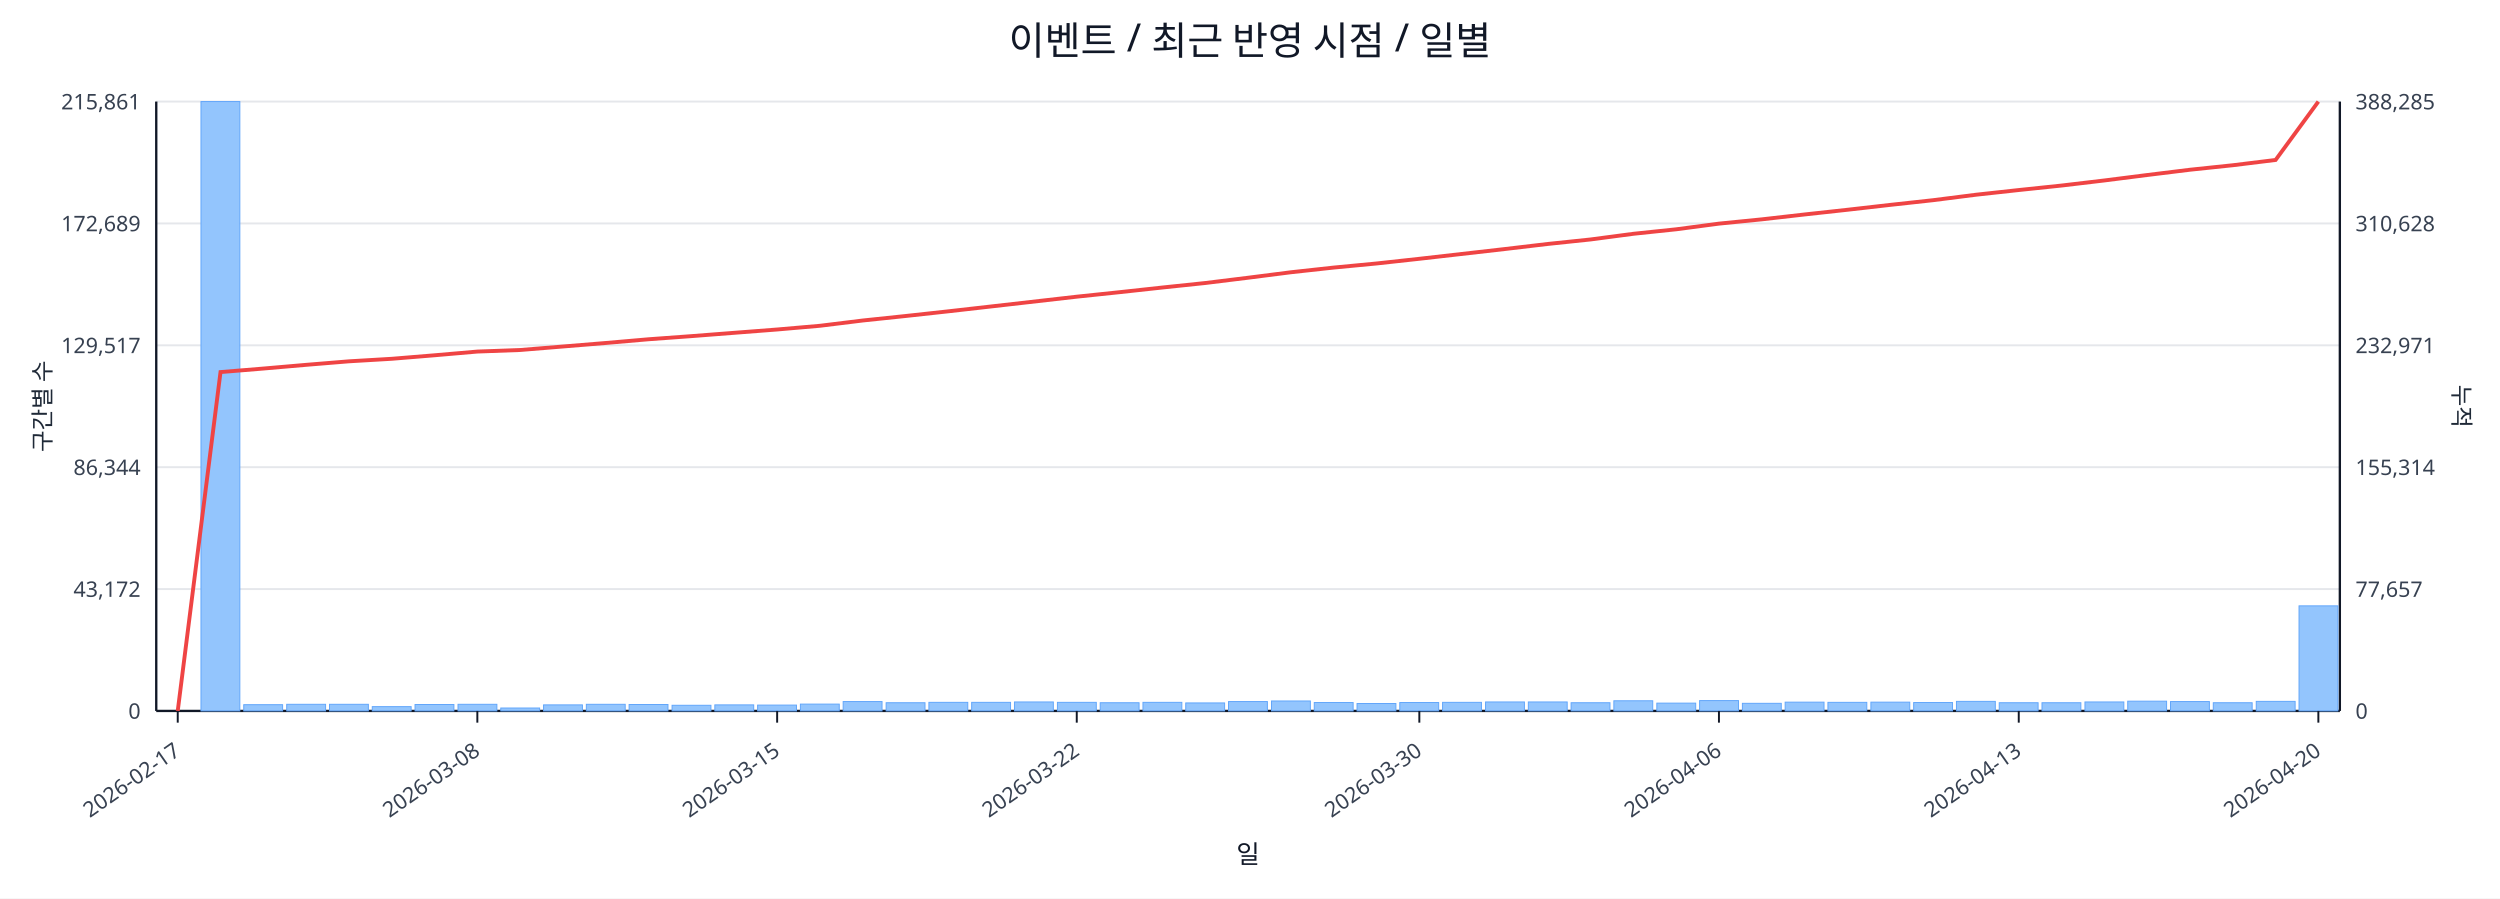
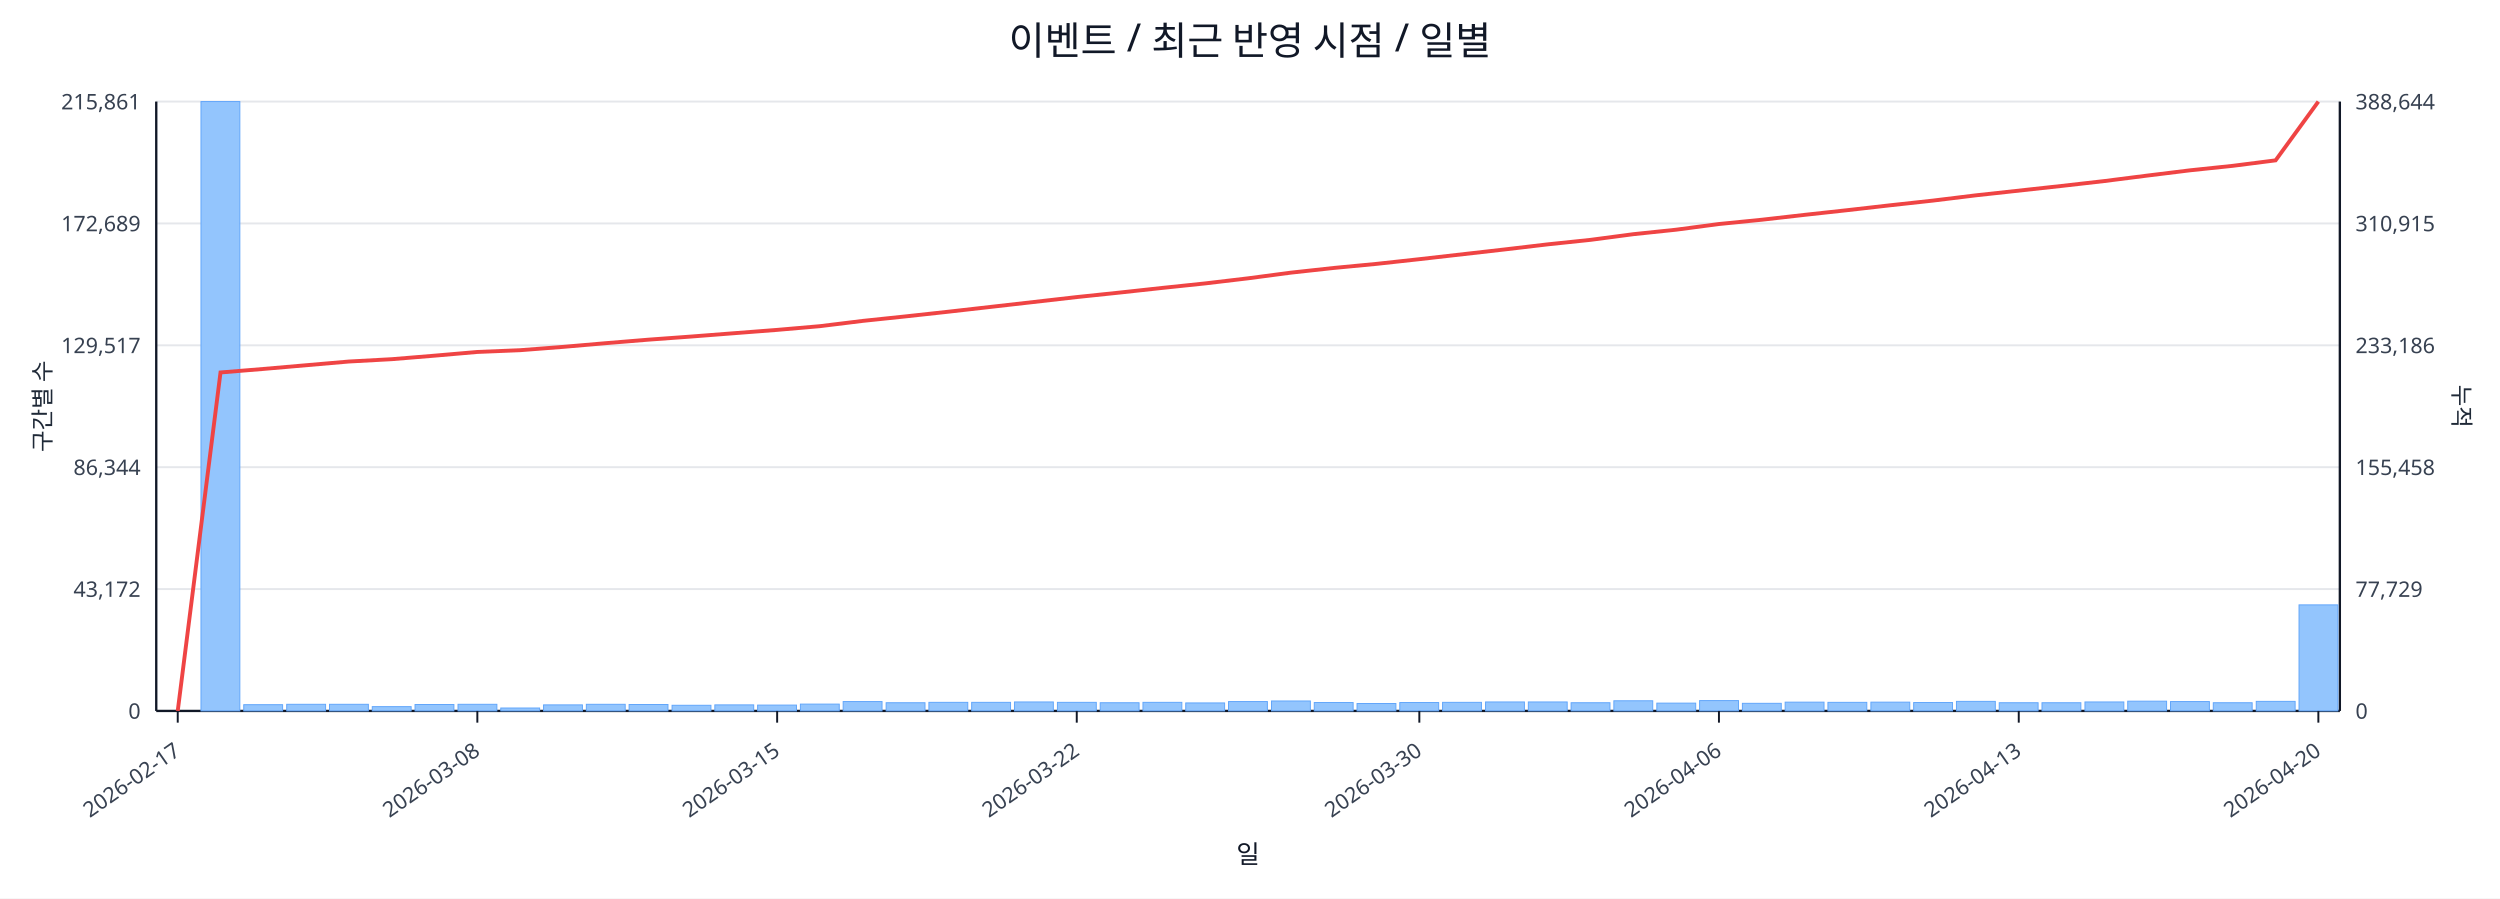
<svg xmlns="http://www.w3.org/2000/svg" width="1280" height="460" viewBox="0 0 1280 460">
  <rect x="0" y="0" width="100%" height="100%" fill="#ffffff" />
  <text x="640.0" y="28" font-size="20" text-anchor="middle" font-family="sans-serif" fill="#111827">이벤트 / 최근 반영 시점 / 일별</text>
  <line x1="80.0" y1="52.0" x2="1198.0" y2="52.0" stroke="#e5e7eb" stroke-width="1" />
  <text x="72.0" y="56.0" font-size="11" text-anchor="end" font-family="sans-serif" fill="#374151">215,861</text>
-   <text x="1206.0" y="56.0" font-size="11" text-anchor="start" font-family="sans-serif" fill="#374151">388,285</text>
+   <text x="1206.0" y="56.0" font-size="11" text-anchor="start" font-family="sans-serif" fill="#374151">388,644</text>
  <line x1="80.0" y1="114.4" x2="1198.0" y2="114.4" stroke="#e5e7eb" stroke-width="1" />
  <text x="72.0" y="118.4" font-size="11" text-anchor="end" font-family="sans-serif" fill="#374151">172,689</text>
-   <text x="1206.0" y="118.4" font-size="11" text-anchor="start" font-family="sans-serif" fill="#374151">310,628</text>
+   <text x="1206.0" y="118.4" font-size="11" text-anchor="start" font-family="sans-serif" fill="#374151">310,915</text>
  <line x1="80.0" y1="176.8" x2="1198.0" y2="176.8" stroke="#e5e7eb" stroke-width="1" />
  <text x="72.0" y="180.8" font-size="11" text-anchor="end" font-family="sans-serif" fill="#374151">129,517</text>
-   <text x="1206.0" y="180.8" font-size="11" text-anchor="start" font-family="sans-serif" fill="#374151">232,971</text>
+   <text x="1206.0" y="180.8" font-size="11" text-anchor="start" font-family="sans-serif" fill="#374151">233,186</text>
  <line x1="80.0" y1="239.2" x2="1198.0" y2="239.2" stroke="#e5e7eb" stroke-width="1" />
  <text x="72.0" y="243.2" font-size="11" text-anchor="end" font-family="sans-serif" fill="#374151">86,344</text>
-   <text x="1206.0" y="243.2" font-size="11" text-anchor="start" font-family="sans-serif" fill="#374151">155,314</text>
+   <text x="1206.0" y="243.2" font-size="11" text-anchor="start" font-family="sans-serif" fill="#374151">155,458</text>
  <line x1="80.0" y1="301.6" x2="1198.0" y2="301.6" stroke="#e5e7eb" stroke-width="1" />
  <text x="72.0" y="305.6" font-size="11" text-anchor="end" font-family="sans-serif" fill="#374151">43,172</text>
-   <text x="1206.0" y="305.6" font-size="11" text-anchor="start" font-family="sans-serif" fill="#374151">77,657</text>
+   <text x="1206.0" y="305.6" font-size="11" text-anchor="start" font-family="sans-serif" fill="#374151">77,729</text>
  <line x1="80.0" y1="364.0" x2="1198.0" y2="364.0" stroke="#e5e7eb" stroke-width="1" />
  <text x="72.0" y="368.0" font-size="11" text-anchor="end" font-family="sans-serif" fill="#374151">0</text>
  <text x="1206.0" y="368.0" font-size="11" text-anchor="start" font-family="sans-serif" fill="#374151">0</text>
  <line x1="80.0" y1="364.0" x2="1198.0" y2="364.0" stroke="#111827" stroke-width="1.2" />
  <line x1="80.0" y1="52.0" x2="80.0" y2="364.0" stroke="#111827" stroke-width="1.2" />
  <line x1="1198.0" y1="52.0" x2="1198.0" y2="364.0" stroke="#111827" stroke-width="1.2" />
  <rect x="81.0" y="364.0" width="19.9" height="0.0" fill="#93c5fd" stroke="#60a5fa" stroke-width="0.5" />
  <rect x="102.9" y="52.0" width="19.9" height="312.0" fill="#93c5fd" stroke="#60a5fa" stroke-width="0.5" />
  <rect x="124.8" y="360.8" width="19.9" height="3.2" fill="#93c5fd" stroke="#60a5fa" stroke-width="0.5" />
  <rect x="146.8" y="360.6" width="19.9" height="3.4" fill="#93c5fd" stroke="#60a5fa" stroke-width="0.5" />
  <rect x="168.7" y="360.6" width="19.9" height="3.4" fill="#93c5fd" stroke="#60a5fa" stroke-width="0.5" />
  <rect x="190.6" y="361.8" width="19.9" height="2.2" fill="#93c5fd" stroke="#60a5fa" stroke-width="0.5" />
  <rect x="212.5" y="360.7" width="19.9" height="3.3" fill="#93c5fd" stroke="#60a5fa" stroke-width="0.5" />
  <rect x="234.5" y="360.6" width="19.9" height="3.4" fill="#93c5fd" stroke="#60a5fa" stroke-width="0.5" />
  <rect x="256.4" y="362.5" width="19.9" height="1.5" fill="#93c5fd" stroke="#60a5fa" stroke-width="0.5" />
  <rect x="278.3" y="360.9" width="19.9" height="3.1" fill="#93c5fd" stroke="#60a5fa" stroke-width="0.5" />
  <rect x="300.2" y="360.6" width="19.9" height="3.4" fill="#93c5fd" stroke="#60a5fa" stroke-width="0.5" />
  <rect x="322.1" y="360.7" width="19.9" height="3.3" fill="#93c5fd" stroke="#60a5fa" stroke-width="0.5" />
  <rect x="344.1" y="361.1" width="19.9" height="2.9" fill="#93c5fd" stroke="#60a5fa" stroke-width="0.5" />
  <rect x="366.0" y="360.9" width="19.9" height="3.1" fill="#93c5fd" stroke="#60a5fa" stroke-width="0.5" />
  <rect x="387.9" y="361.0" width="19.9" height="3.0" fill="#93c5fd" stroke="#60a5fa" stroke-width="0.5" />
  <rect x="409.8" y="360.5" width="19.9" height="3.5" fill="#93c5fd" stroke="#60a5fa" stroke-width="0.5" />
  <rect x="431.7" y="359.2" width="19.9" height="4.8" fill="#93c5fd" stroke="#60a5fa" stroke-width="0.5" />
  <rect x="453.7" y="359.8" width="19.9" height="4.2" fill="#93c5fd" stroke="#60a5fa" stroke-width="0.5" />
  <rect x="475.6" y="359.6" width="19.9" height="4.4" fill="#93c5fd" stroke="#60a5fa" stroke-width="0.5" />
  <rect x="497.5" y="359.6" width="19.9" height="4.4" fill="#93c5fd" stroke="#60a5fa" stroke-width="0.5" />
  <rect x="519.4" y="359.4" width="19.9" height="4.6" fill="#93c5fd" stroke="#60a5fa" stroke-width="0.5" />
  <rect x="541.4" y="359.6" width="19.9" height="4.4" fill="#93c5fd" stroke="#60a5fa" stroke-width="0.5" />
  <rect x="563.3" y="359.8" width="19.9" height="4.2" fill="#93c5fd" stroke="#60a5fa" stroke-width="0.5" />
  <rect x="585.2" y="359.6" width="19.9" height="4.4" fill="#93c5fd" stroke="#60a5fa" stroke-width="0.5" />
  <rect x="607.1" y="359.9" width="19.9" height="4.1" fill="#93c5fd" stroke="#60a5fa" stroke-width="0.5" />
  <rect x="629.0" y="359.2" width="19.9" height="4.8" fill="#93c5fd" stroke="#60a5fa" stroke-width="0.5" />
  <rect x="651.0" y="358.9" width="19.9" height="5.1" fill="#93c5fd" stroke="#60a5fa" stroke-width="0.5" />
  <rect x="672.9" y="359.7" width="19.9" height="4.3" fill="#93c5fd" stroke="#60a5fa" stroke-width="0.5" />
  <rect x="694.8" y="360.2" width="19.9" height="3.8" fill="#93c5fd" stroke="#60a5fa" stroke-width="0.5" />
  <rect x="716.7" y="359.7" width="19.9" height="4.3" fill="#93c5fd" stroke="#60a5fa" stroke-width="0.5" />
  <rect x="738.6" y="359.6" width="19.9" height="4.4" fill="#93c5fd" stroke="#60a5fa" stroke-width="0.5" />
  <rect x="760.6" y="359.4" width="19.9" height="4.6" fill="#93c5fd" stroke="#60a5fa" stroke-width="0.5" />
  <rect x="782.5" y="359.4" width="19.9" height="4.6" fill="#93c5fd" stroke="#60a5fa" stroke-width="0.5" />
  <rect x="804.4" y="359.8" width="19.9" height="4.2" fill="#93c5fd" stroke="#60a5fa" stroke-width="0.5" />
  <rect x="826.3" y="358.8" width="19.9" height="5.2" fill="#93c5fd" stroke="#60a5fa" stroke-width="0.5" />
  <rect x="848.3" y="360.0" width="19.9" height="4.0" fill="#93c5fd" stroke="#60a5fa" stroke-width="0.5" />
  <rect x="870.2" y="358.7" width="19.9" height="5.3" fill="#93c5fd" stroke="#60a5fa" stroke-width="0.5" />
  <rect x="892.1" y="360.1" width="19.9" height="3.9" fill="#93c5fd" stroke="#60a5fa" stroke-width="0.5" />
  <rect x="914.0" y="359.5" width="19.9" height="4.5" fill="#93c5fd" stroke="#60a5fa" stroke-width="0.5" />
  <rect x="935.9" y="359.6" width="19.9" height="4.4" fill="#93c5fd" stroke="#60a5fa" stroke-width="0.5" />
  <rect x="957.9" y="359.5" width="19.9" height="4.5" fill="#93c5fd" stroke="#60a5fa" stroke-width="0.5" />
  <rect x="979.8" y="359.7" width="19.9" height="4.3" fill="#93c5fd" stroke="#60a5fa" stroke-width="0.5" />
  <rect x="1001.7" y="359.1" width="19.9" height="4.9" fill="#93c5fd" stroke="#60a5fa" stroke-width="0.5" />
  <rect x="1023.6" y="359.8" width="19.9" height="4.2" fill="#93c5fd" stroke="#60a5fa" stroke-width="0.5" />
  <rect x="1045.5" y="359.8" width="19.9" height="4.2" fill="#93c5fd" stroke="#60a5fa" stroke-width="0.5" />
  <rect x="1067.5" y="359.4" width="19.9" height="4.6" fill="#93c5fd" stroke="#60a5fa" stroke-width="0.5" />
  <rect x="1089.4" y="359.0" width="19.9" height="5.0" fill="#93c5fd" stroke="#60a5fa" stroke-width="0.5" />
  <rect x="1111.3" y="359.2" width="19.9" height="4.8" fill="#93c5fd" stroke="#60a5fa" stroke-width="0.5" />
  <rect x="1133.2" y="359.8" width="19.9" height="4.2" fill="#93c5fd" stroke="#60a5fa" stroke-width="0.5" />
  <rect x="1155.2" y="359.1" width="19.9" height="4.9" fill="#93c5fd" stroke="#60a5fa" stroke-width="0.5" />
-   <rect x="1177.1" y="310.2" width="19.9" height="53.8" fill="#93c5fd" stroke="#60a5fa" stroke-width="0.5" />
-   <polyline fill="none" stroke="#ef4444" stroke-width="2" points="91.0,364.0 112.9,190.5 134.8,188.7 156.7,186.8 178.6,185.0 200.6,183.7 222.5,181.9 244.4,180.0 266.3,179.2 288.3,177.4 310.2,175.6 332.1,173.7 354.0,172.1 375.9,170.4 397.9,168.7 419.8,166.8 441.7,164.1 463.6,161.8 485.5,159.4 507.5,156.9 529.4,154.4 551.3,151.9 573.2,149.6 595.2,147.2 617.1,144.9 639.0,142.2 660.9,139.4 682.8,137.0 704.8,134.9 726.7,132.5 748.6,130.0 770.5,127.5 792.5,124.9 814.4,122.6 836.3,119.7 858.2,117.4 880.1,114.5 902.1,112.3 924.0,109.8 945.9,107.4 967.8,104.9 989.7,102.5 1011.7,99.7 1033.6,97.3 1055.5,95.0 1077.4,92.4 1099.4,89.6 1121.3,86.9 1143.2,84.6 1165.1,81.9 1187.0,52.0" />
+   <rect x="1177.1" y="309.7" width="19.9" height="54.3" fill="#93c5fd" stroke="#60a5fa" stroke-width="0.5" />
+   <polyline fill="none" stroke="#ef4444" stroke-width="2" points="91.0,364.0 112.9,190.7 134.8,188.9 156.7,187.0 178.6,185.1 200.6,183.9 222.5,182.1 244.4,180.2 266.3,179.3 288.3,177.6 310.2,175.7 332.1,173.9 354.0,172.3 375.9,170.6 397.9,168.9 419.8,167.0 441.7,164.3 463.6,162.0 485.5,159.6 507.5,157.1 529.4,154.6 551.3,152.1 573.2,149.8 595.2,147.4 617.1,145.1 639.0,142.5 660.9,139.6 682.8,137.2 704.8,135.1 726.7,132.7 748.6,130.2 770.5,127.7 792.5,125.1 814.4,122.8 836.3,119.9 858.2,117.6 880.1,114.7 902.1,112.5 924.0,110.0 945.9,107.6 967.8,105.1 989.7,102.7 1011.7,100.0 1033.6,97.6 1055.5,95.2 1077.4,92.7 1099.4,89.9 1121.3,87.2 1143.2,84.9 1165.1,82.1 1187.0,52.0" />
  <line x1="91.0" y1="364.0" x2="91.0" y2="370.0" stroke="#111827" stroke-width="1" />
  <text x="93.0" y="386.0" font-size="11" text-anchor="end" transform="rotate(-35 93.0 386.0)" font-family="sans-serif" fill="#374151">2026-02-17</text>
  <line x1="244.4" y1="364.0" x2="244.4" y2="370.0" stroke="#111827" stroke-width="1" />
  <text x="246.4" y="386.0" font-size="11" text-anchor="end" transform="rotate(-35 246.4 386.0)" font-family="sans-serif" fill="#374151">2026-03-08</text>
  <line x1="397.9" y1="364.0" x2="397.9" y2="370.0" stroke="#111827" stroke-width="1" />
  <text x="399.9" y="386.0" font-size="11" text-anchor="end" transform="rotate(-35 399.9 386.0)" font-family="sans-serif" fill="#374151">2026-03-15</text>
  <line x1="551.3" y1="364.0" x2="551.3" y2="370.0" stroke="#111827" stroke-width="1" />
  <text x="553.3" y="386.0" font-size="11" text-anchor="end" transform="rotate(-35 553.3 386.0)" font-family="sans-serif" fill="#374151">2026-03-22</text>
  <line x1="726.7" y1="364.0" x2="726.7" y2="370.0" stroke="#111827" stroke-width="1" />
  <text x="728.7" y="386.0" font-size="11" text-anchor="end" transform="rotate(-35 728.7 386.0)" font-family="sans-serif" fill="#374151">2026-03-30</text>
  <line x1="880.1" y1="364.0" x2="880.1" y2="370.0" stroke="#111827" stroke-width="1" />
  <text x="882.1" y="386.0" font-size="11" text-anchor="end" transform="rotate(-35 882.1 386.0)" font-family="sans-serif" fill="#374151">2026-04-06</text>
  <line x1="1033.6" y1="364.0" x2="1033.6" y2="370.0" stroke="#111827" stroke-width="1" />
  <text x="1035.6" y="386.0" font-size="11" text-anchor="end" transform="rotate(-35 1035.6 386.0)" font-family="sans-serif" fill="#374151">2026-04-13</text>
  <line x1="1187.0" y1="364.0" x2="1187.0" y2="370.0" stroke="#111827" stroke-width="1" />
  <text x="1189.0" y="386.0" font-size="11" text-anchor="end" transform="rotate(-35 1189.0 386.0)" font-family="sans-serif" fill="#374151">2026-04-20</text>
  <text x="26" y="208.0" font-size="12" transform="rotate(-90 26 208.0)" text-anchor="middle" font-family="sans-serif" fill="#1f2937">구간별 수</text>
  <text x="1256.0" y="208.0" font-size="12" transform="rotate(90 1256.0 208.0)" text-anchor="middle" font-family="sans-serif" fill="#1f2937">누적</text>
  <text x="639.0" y="442.0" font-size="13" text-anchor="middle" font-family="sans-serif" fill="#111827">일</text>
</svg>
